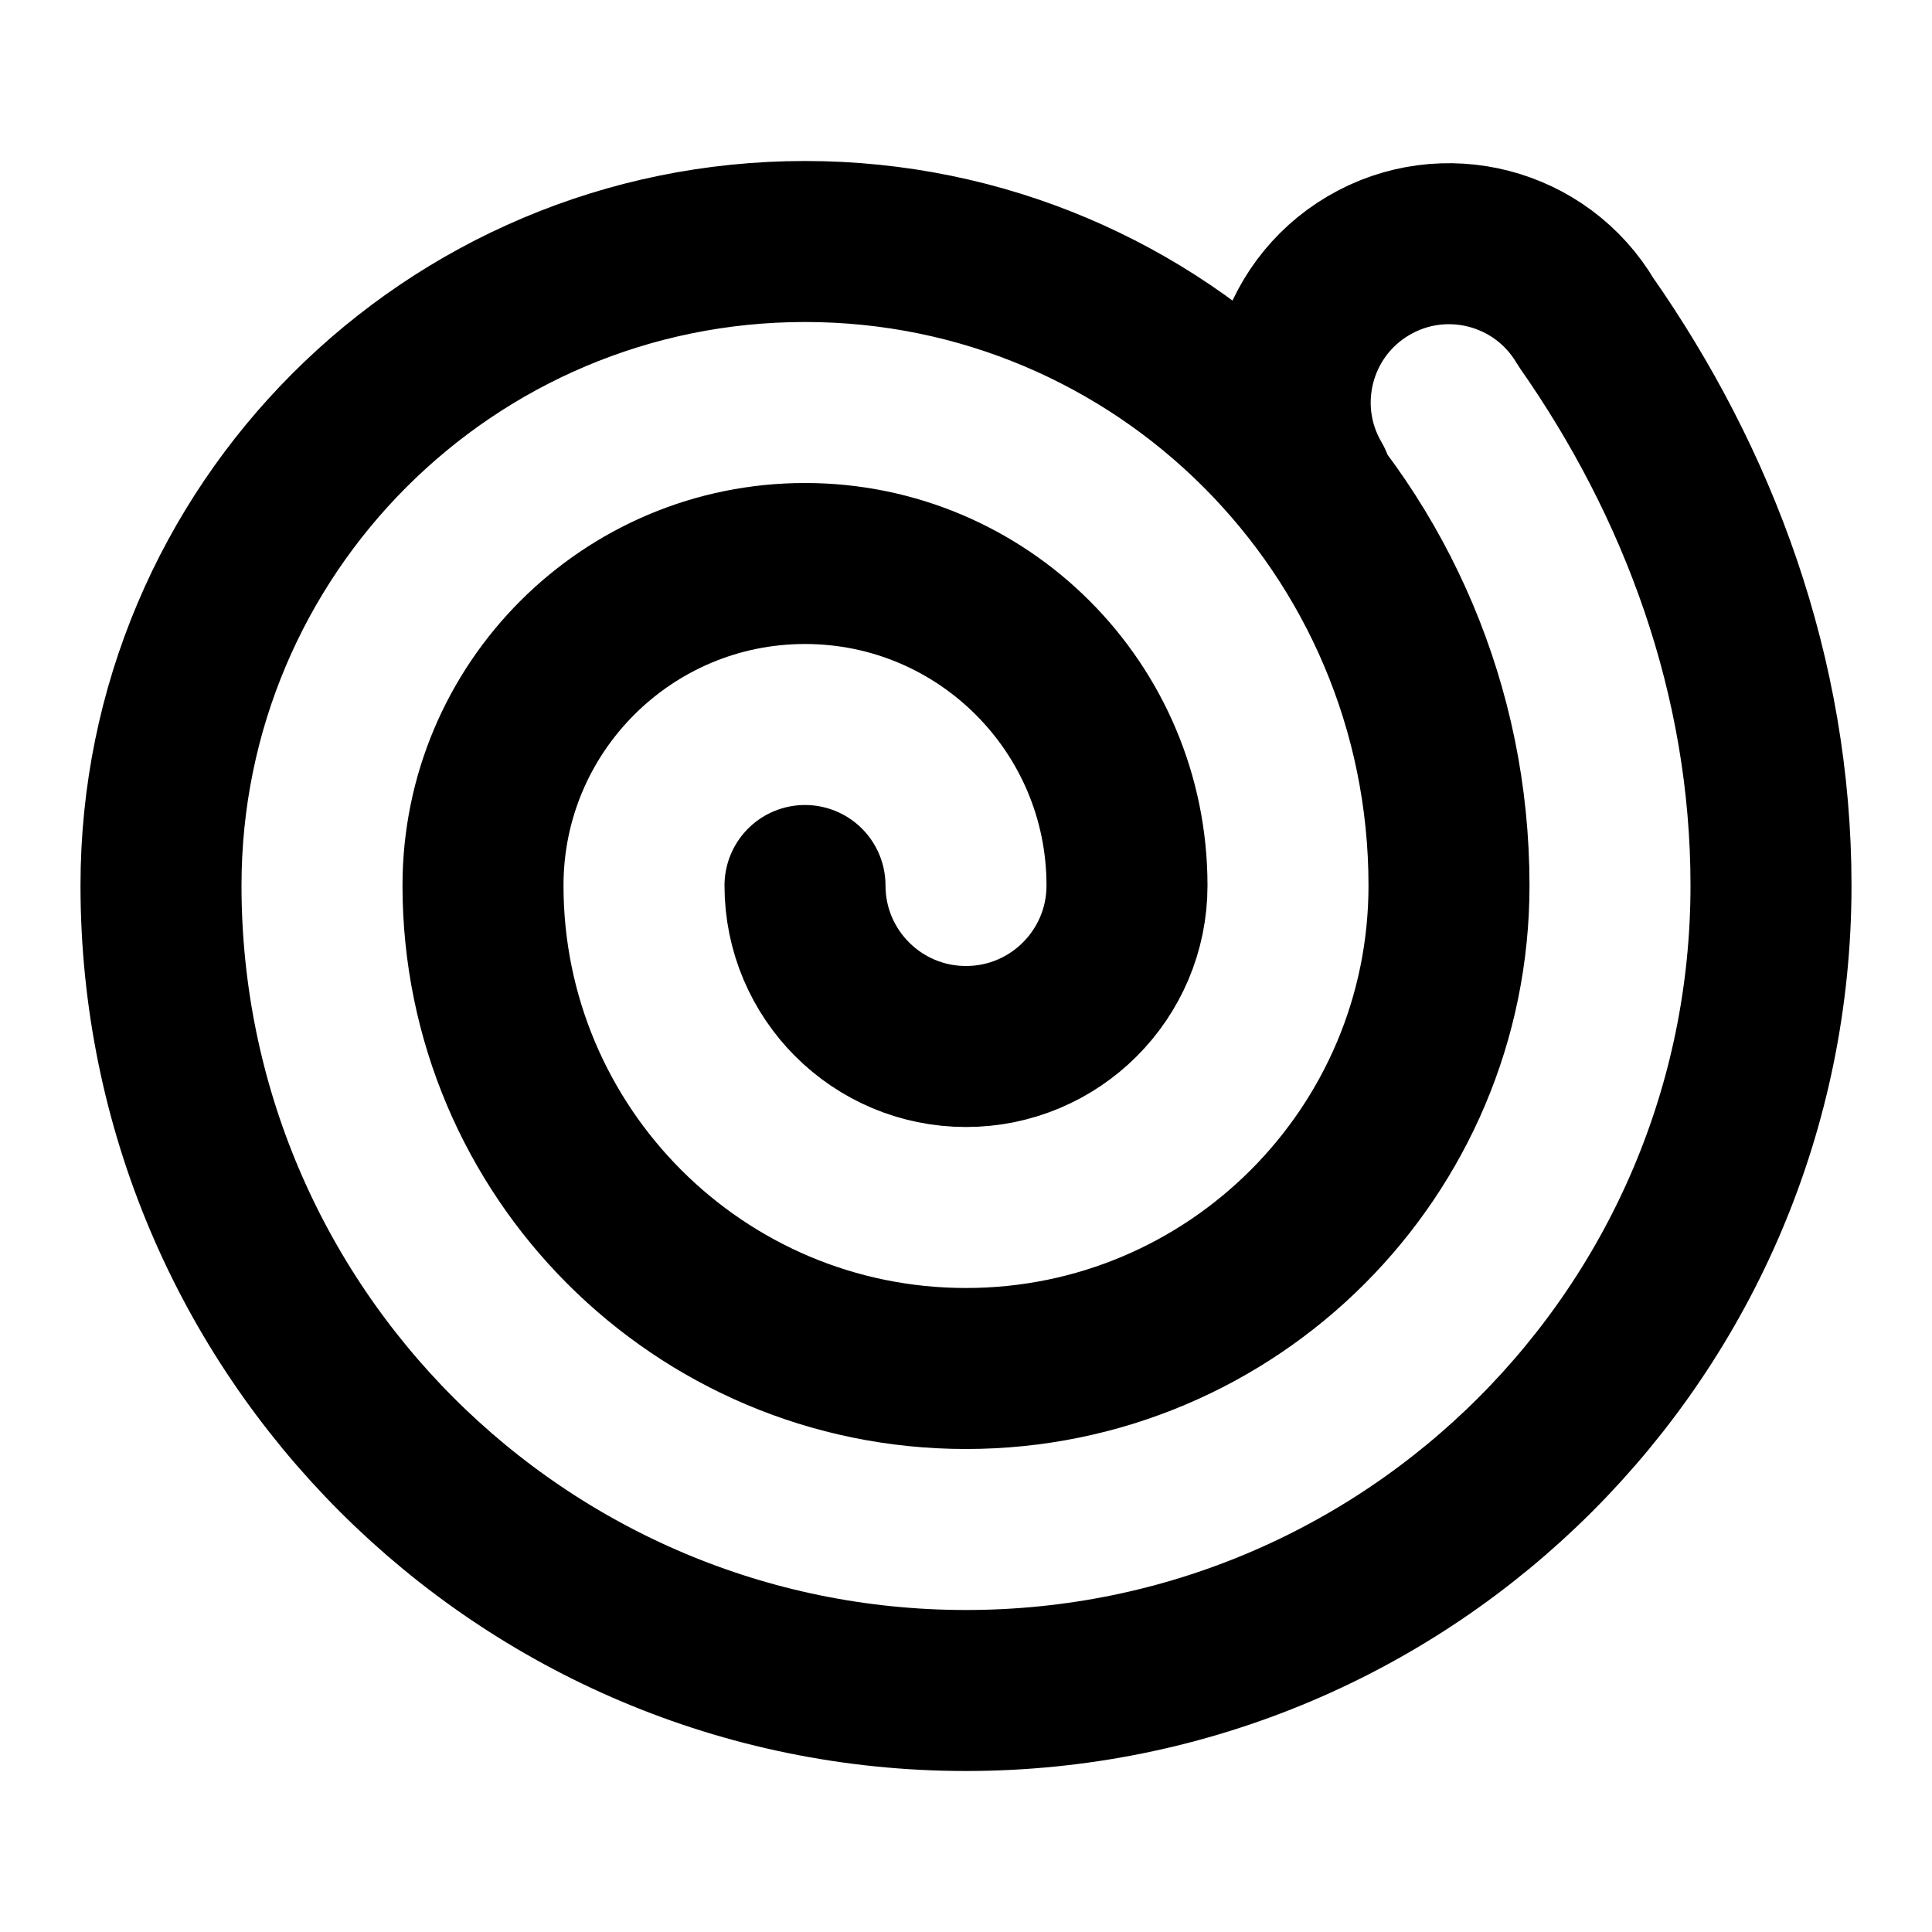
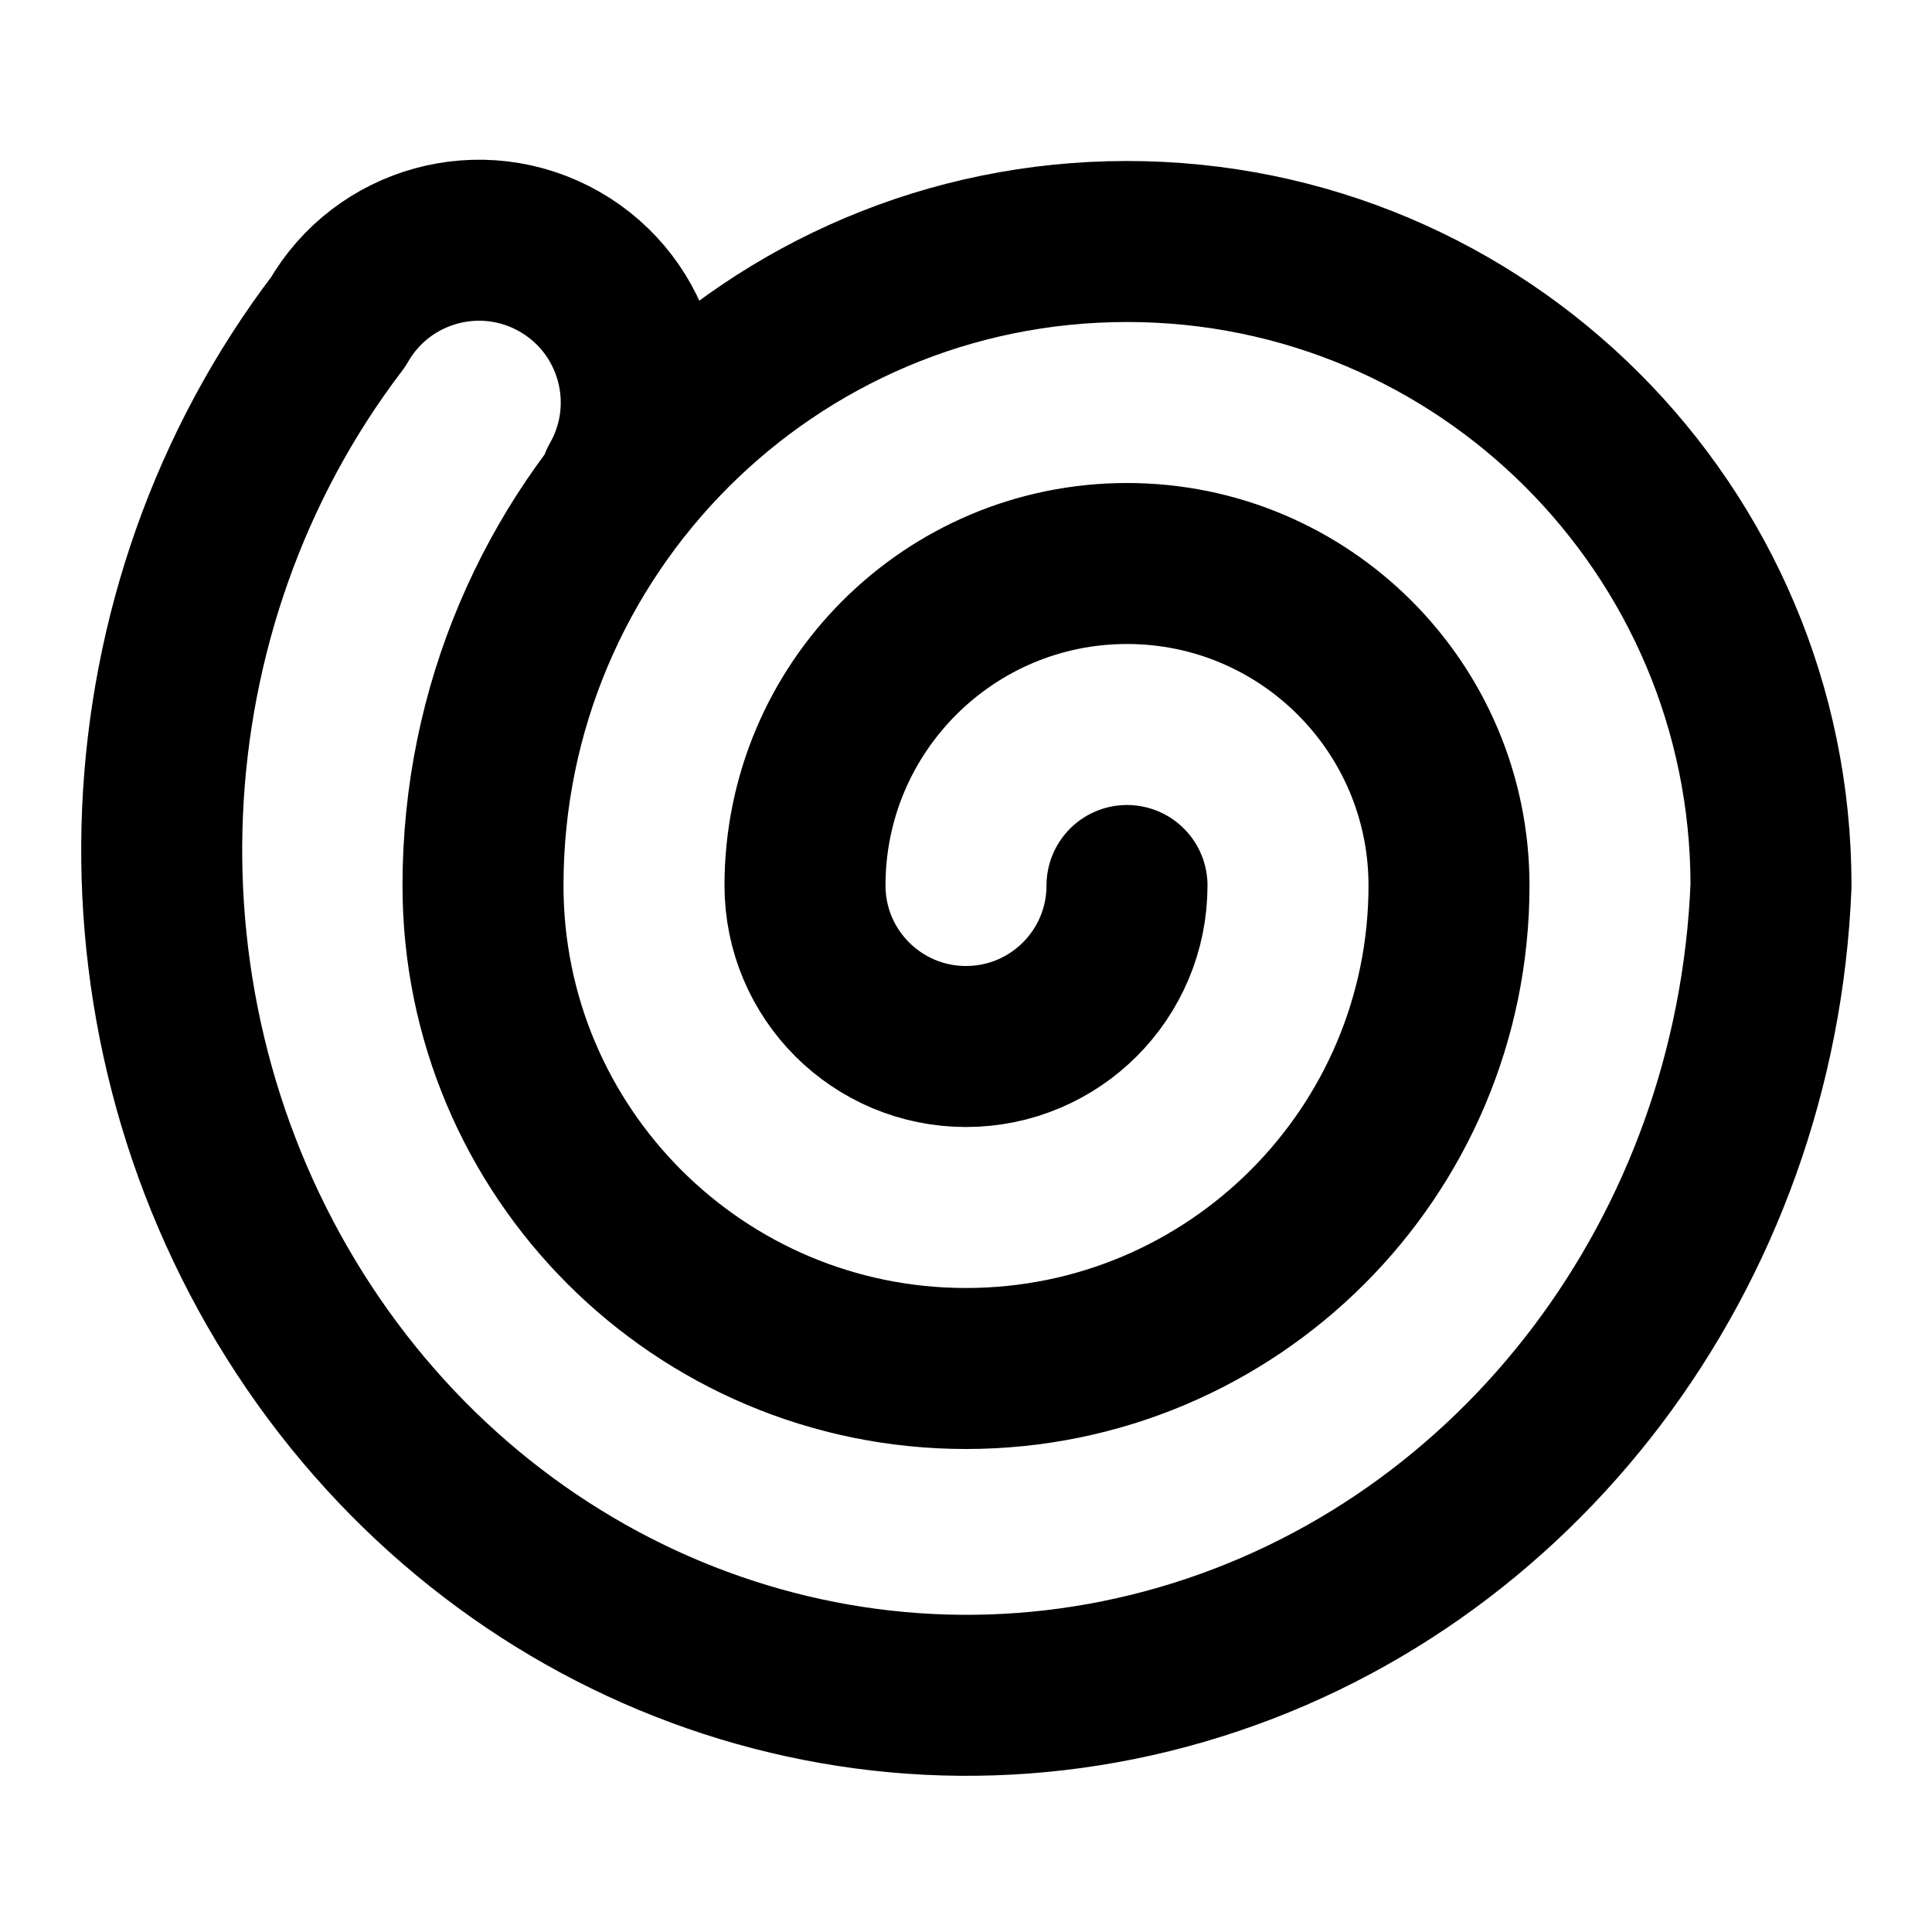
<svg xmlns="http://www.w3.org/2000/svg" width="24" height="24" viewBox="0 0 24 24" fill="none" stroke="currentColor" stroke-width="2" stroke-linecap="round" stroke-linejoin="round">
-   <path d="M16.3 6a1.94 1.94 0 1 1 3.4-2c1.4 2 2.3 4.4 2.3 7a10 10 0 0 1-20 0 8 8 0 0 1 16 0 6 6 0 0 1-12 0 4 4 0 0 1 8 0 2 2 0 0 1-4 0" />
+   <path d="M7.7 6a2 2 0 1 0-3.5-2A10 10.5 0 1 0 22 11a8 8 0 0 0-16 0 6 6 0 0 0 12 0 4 4 0 0 0-8 0 2 2 0 0 0 4 0" />
</svg>
